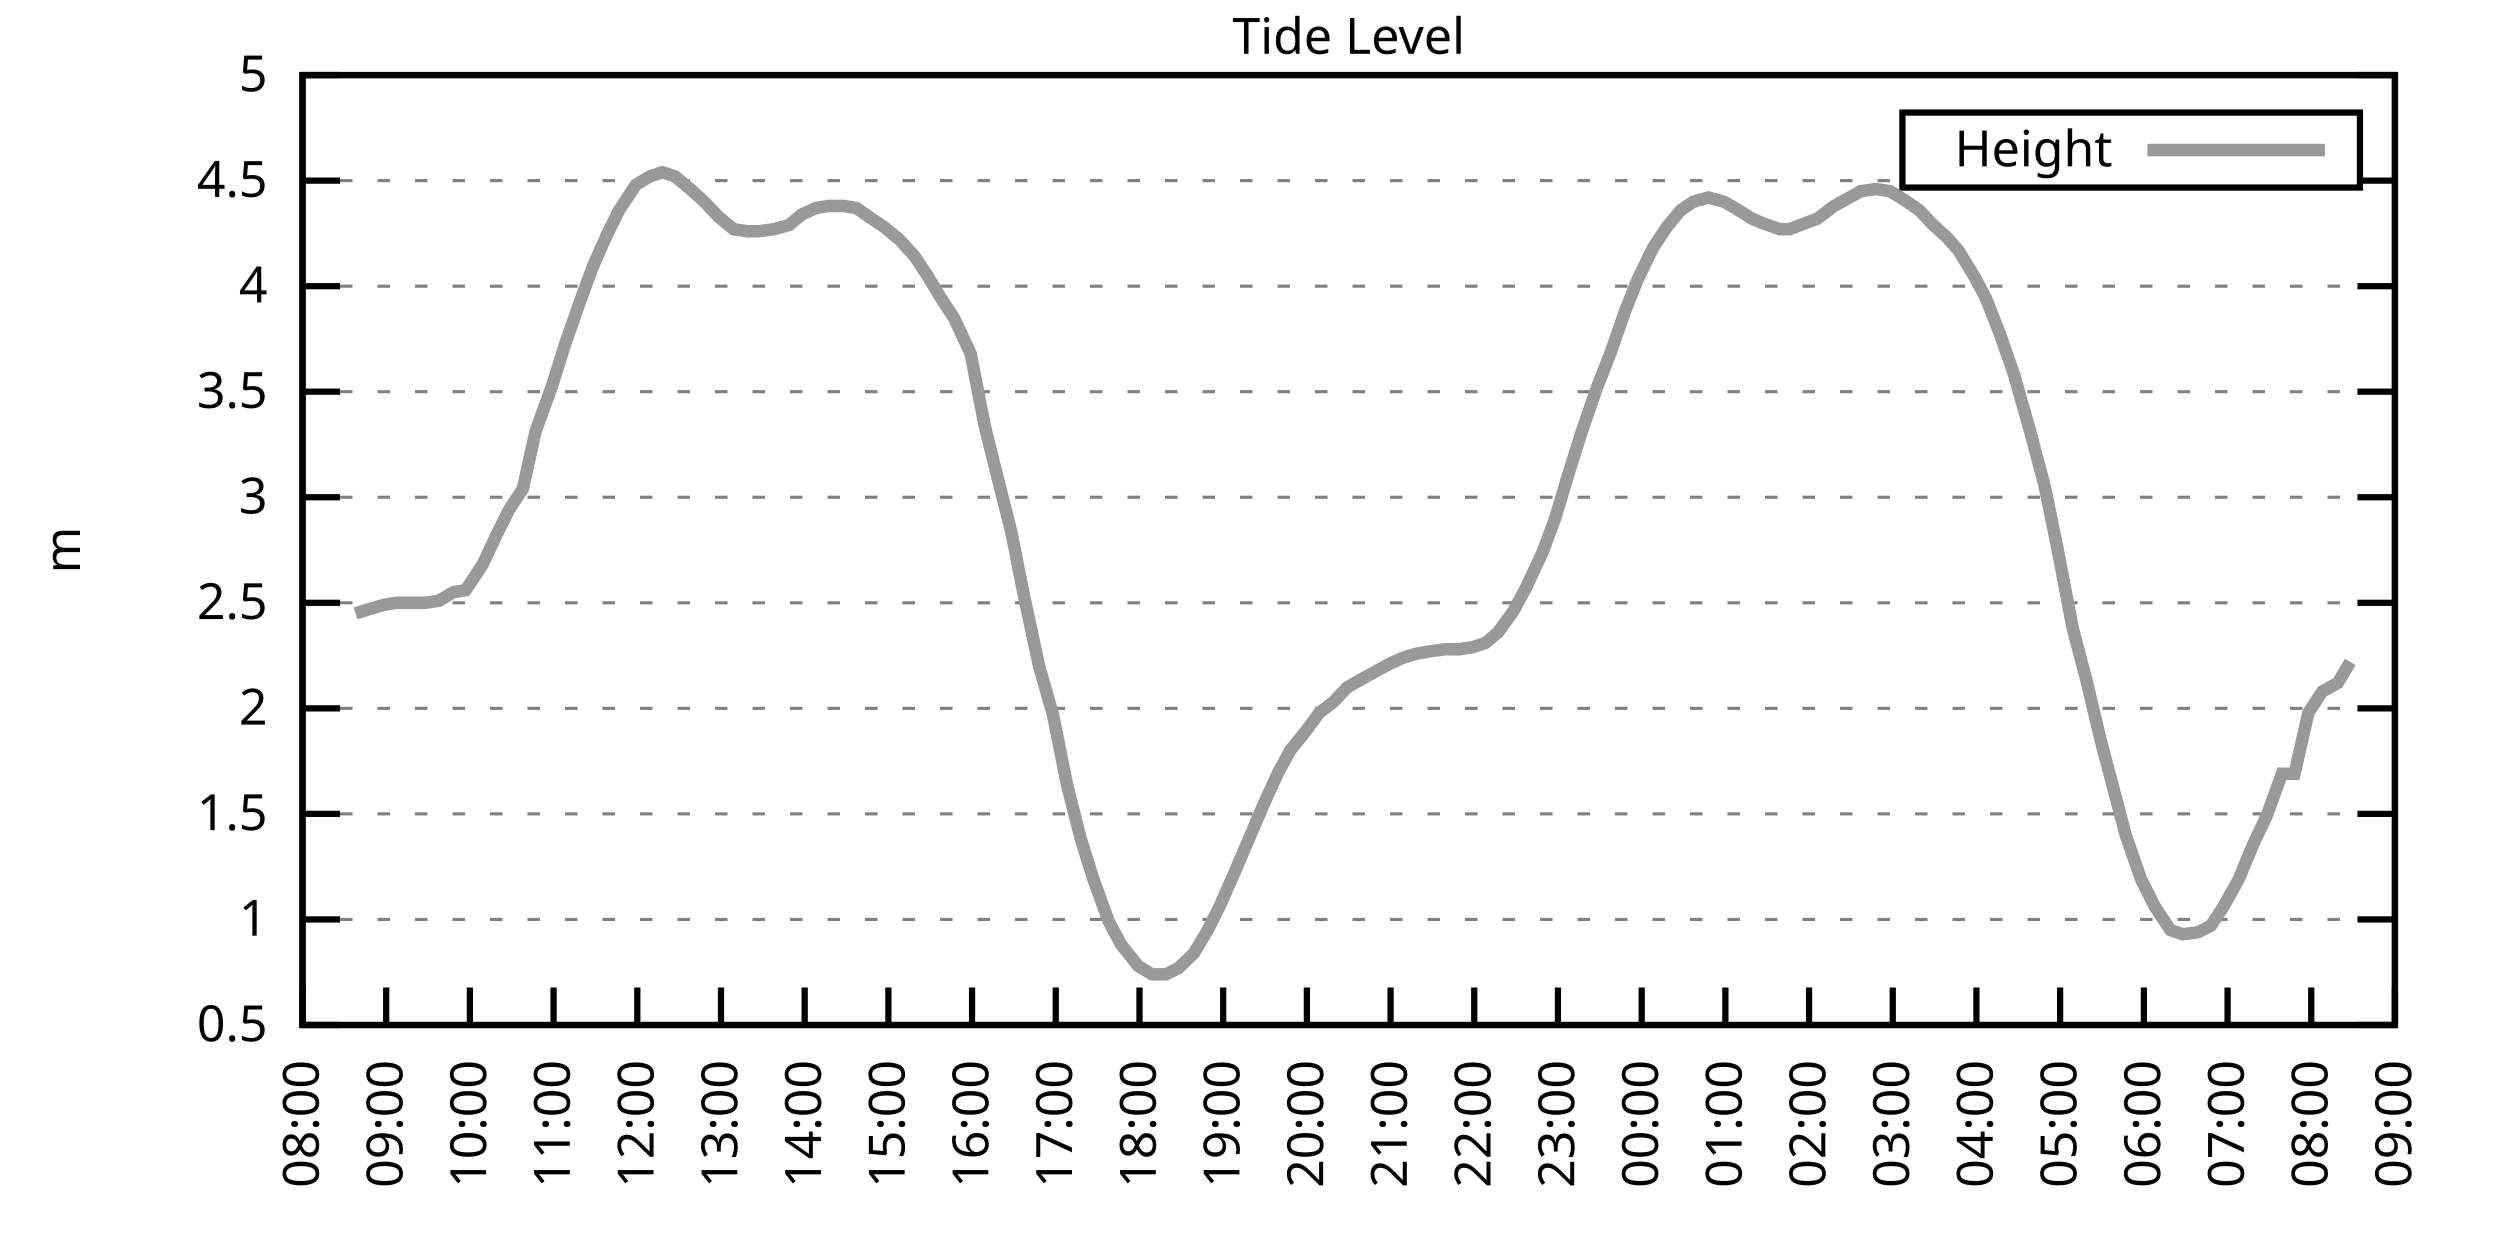
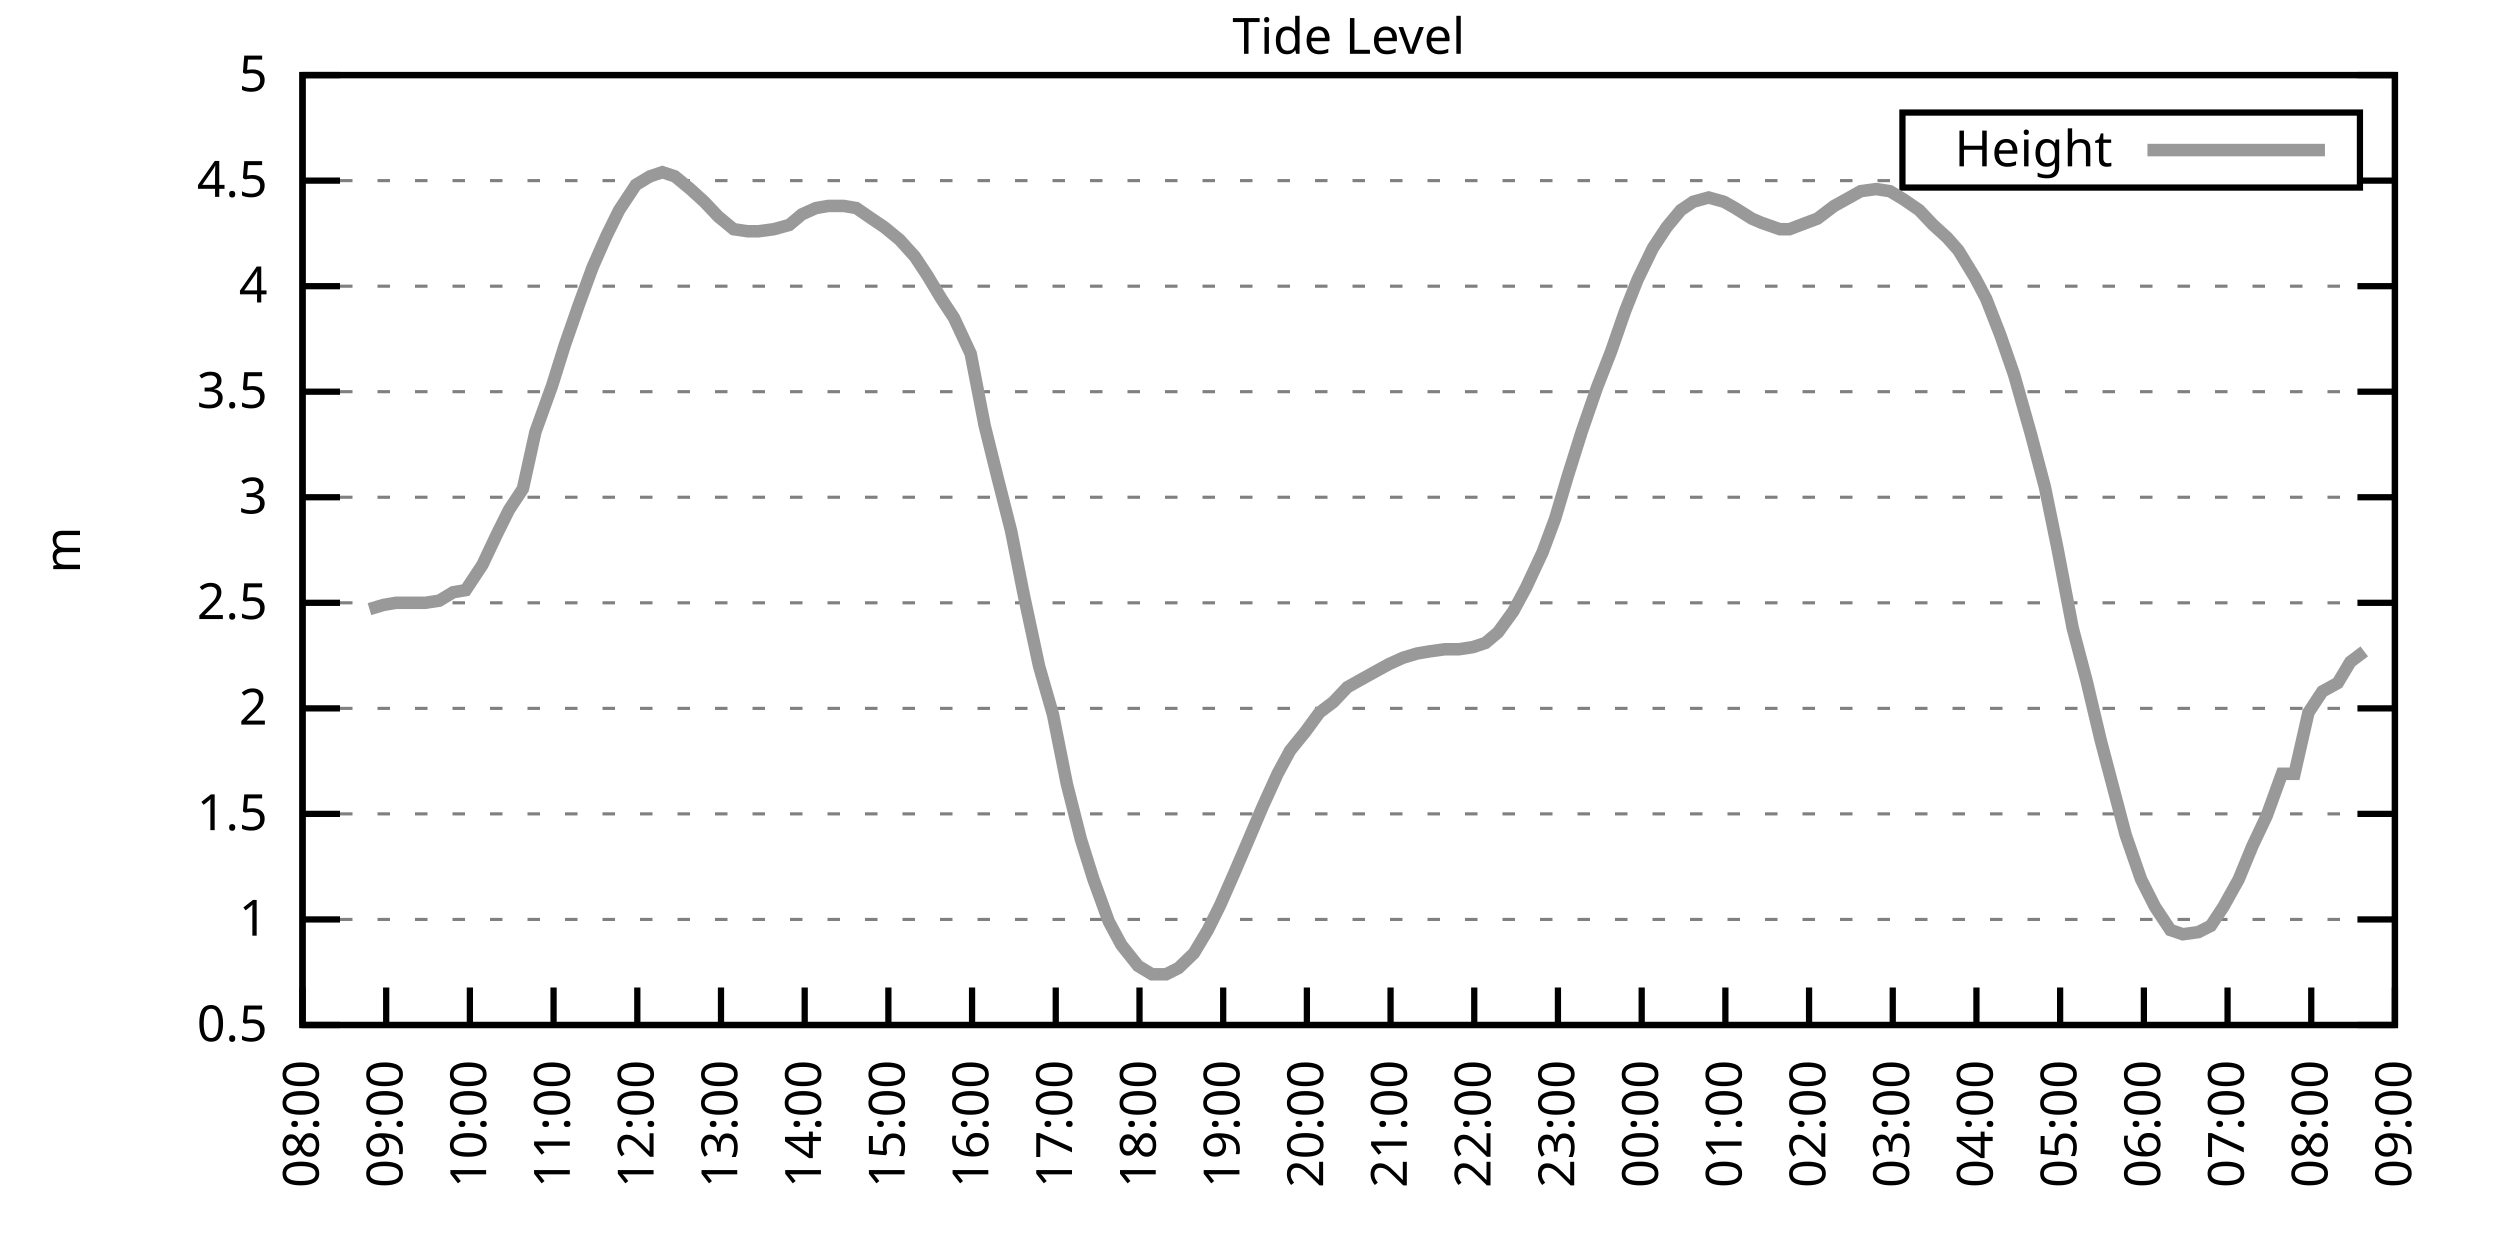
<svg xmlns="http://www.w3.org/2000/svg" xmlns:xlink="http://www.w3.org/1999/xlink" width="400" height="200" viewBox="0 0 400 200">
  <g id="gnuplot_canvas">
    <rect x="0" y="0" width="400" height="200" fill="none" />
    <defs>
      <circle id="gpDot" r="0.5" stroke-width="0.5" stroke="currentColor" />
      <path id="gpPt0" stroke-width="0.333" stroke="currentColor" d="M-1,0 h2 M0,-1 v2" />
      <path id="gpPt1" stroke-width="0.333" stroke="currentColor" d="M-1,-1 L1,1 M1,-1 L-1,1" />
      <path id="gpPt2" stroke-width="0.333" stroke="currentColor" d="M-1,0 L1,0 M0,-1 L0,1 M-1,-1 L1,1 M-1,1 L1,-1" />
      <rect id="gpPt3" stroke-width="0.333" stroke="currentColor" x="-1" y="-1" width="2" height="2" />
      <rect id="gpPt4" stroke-width="0.333" stroke="currentColor" fill="currentColor" x="-1" y="-1" width="2" height="2" />
      <circle id="gpPt5" stroke-width="0.333" stroke="currentColor" cx="0" cy="0" r="1" />
      <use xlink:href="#gpPt5" id="gpPt6" fill="currentColor" stroke="none" />
      <path id="gpPt7" stroke-width="0.333" stroke="currentColor" d="M0,-1.33 L-1.33,0.67 L1.33,0.67 z" />
      <use xlink:href="#gpPt7" id="gpPt8" fill="currentColor" stroke="none" />
      <use xlink:href="#gpPt7" id="gpPt9" stroke="currentColor" transform="rotate(180)" />
      <use xlink:href="#gpPt9" id="gpPt10" fill="currentColor" stroke="none" />
      <use xlink:href="#gpPt3" id="gpPt11" stroke="currentColor" transform="rotate(45)" />
      <use xlink:href="#gpPt11" id="gpPt12" fill="currentColor" stroke="none" />
      <path id="gpPt13" stroke-width="0.333" stroke="currentColor" d="M0,1.330 L1.265,0.411 L0.782,-1.067 L-0.782,-1.076 L-1.265,0.411 z" />
      <use xlink:href="#gpPt13" id="gpPt14" fill="currentColor" stroke="none" />
      <filter id="textbox" filterUnits="objectBoundingBox" x="0" y="0" height="1" width="1">
        <feFlood flood-color="white" flood-opacity="1" result="bgnd" />
        <feComposite in="SourceGraphic" in2="bgnd" operator="atop" />
      </filter>
      <filter id="greybox" filterUnits="objectBoundingBox" x="0" y="0" height="1" width="1">
        <feFlood flood-color="lightgrey" flood-opacity="1" result="grey" />
        <feComposite in="SourceGraphic" in2="grey" operator="atop" />
      </filter>
    </defs>
    <g fill="none" color="white" stroke="currentColor" stroke-width="1.00" stroke-linecap="butt" stroke-linejoin="miter">
</g>
    <g fill="none" color="black" stroke="currentColor" stroke-width="1.00" stroke-linecap="butt" stroke-linejoin="miter">
      <g stroke="none" shape-rendering="crispEdges">
        <polygon fill="rgb(255, 255, 255)" points="48.40,164.00 383.18,164.00 383.18,12.02 48.40,12.02 " />
      </g>
    </g>
    <g fill="none" color="black" stroke="currentColor" stroke-width="1.00" stroke-linecap="butt" stroke-linejoin="miter">
</g>
    <g fill="none" color="black" stroke="black" stroke-width="0.50" stroke-linecap="butt" stroke-linejoin="miter">
</g>
    <g fill="none" color="gray" stroke="currentColor" stroke-width="0.50" stroke-linecap="butt" stroke-linejoin="miter">
      <path stroke="gray" stroke-dasharray="2,4" class="gridline" d="M48.40,164.00 L383.19,164.00  " />
    </g>
    <g fill="none" color="gray" stroke="gray" stroke-width="1.00" stroke-linecap="butt" stroke-linejoin="miter">
</g>
    <g fill="none" color="black" stroke="currentColor" stroke-width="1.00" stroke-linecap="butt" stroke-linejoin="miter">
      <path stroke="black" d="M48.40,164.00 L54.40,164.00 M383.19,164.00 L377.19,164.00  " />
      <g transform="translate(42.80,166.60)" stroke="none" fill="black" font-family="Sans" font-size="8.00" text-anchor="end">
        <text>
          <tspan font-family="Sans"> 0.5</tspan>
        </text>
      </g>
    </g>
    <g fill="none" color="black" stroke="currentColor" stroke-width="1.00" stroke-linecap="butt" stroke-linejoin="miter">
</g>
    <g fill="none" color="black" stroke="black" stroke-width="0.50" stroke-linecap="butt" stroke-linejoin="miter">
</g>
    <g fill="none" color="gray" stroke="currentColor" stroke-width="0.50" stroke-linecap="butt" stroke-linejoin="miter">
      <path stroke="gray" stroke-dasharray="2,4" class="gridline" d="M48.40,147.11 L383.19,147.11  " />
    </g>
    <g fill="none" color="gray" stroke="gray" stroke-width="1.00" stroke-linecap="butt" stroke-linejoin="miter">
</g>
    <g fill="none" color="black" stroke="currentColor" stroke-width="1.00" stroke-linecap="butt" stroke-linejoin="miter">
      <path stroke="black" d="M48.40,147.11 L54.40,147.11 M383.19,147.11 L377.19,147.11  " />
      <g transform="translate(42.80,149.71)" stroke="none" fill="black" font-family="Sans" font-size="8.00" text-anchor="end">
        <text>
          <tspan font-family="Sans"> 1</tspan>
        </text>
      </g>
    </g>
    <g fill="none" color="black" stroke="currentColor" stroke-width="1.00" stroke-linecap="butt" stroke-linejoin="miter">
</g>
    <g fill="none" color="black" stroke="black" stroke-width="0.50" stroke-linecap="butt" stroke-linejoin="miter">
</g>
    <g fill="none" color="gray" stroke="currentColor" stroke-width="0.50" stroke-linecap="butt" stroke-linejoin="miter">
      <path stroke="gray" stroke-dasharray="2,4" class="gridline" d="M48.40,130.22 L383.19,130.22  " />
    </g>
    <g fill="none" color="gray" stroke="gray" stroke-width="1.00" stroke-linecap="butt" stroke-linejoin="miter">
</g>
    <g fill="none" color="black" stroke="currentColor" stroke-width="1.00" stroke-linecap="butt" stroke-linejoin="miter">
      <path stroke="black" d="M48.40,130.22 L54.40,130.22 M383.19,130.22 L377.19,130.22  " />
      <g transform="translate(42.80,132.82)" stroke="none" fill="black" font-family="Sans" font-size="8.00" text-anchor="end">
        <text>
          <tspan font-family="Sans"> 1.5</tspan>
        </text>
      </g>
    </g>
    <g fill="none" color="black" stroke="currentColor" stroke-width="1.00" stroke-linecap="butt" stroke-linejoin="miter">
</g>
    <g fill="none" color="black" stroke="black" stroke-width="0.50" stroke-linecap="butt" stroke-linejoin="miter">
</g>
    <g fill="none" color="gray" stroke="currentColor" stroke-width="0.50" stroke-linecap="butt" stroke-linejoin="miter">
      <path stroke="gray" stroke-dasharray="2,4" class="gridline" d="M48.40,113.34 L383.19,113.34  " />
    </g>
    <g fill="none" color="gray" stroke="gray" stroke-width="1.00" stroke-linecap="butt" stroke-linejoin="miter">
</g>
    <g fill="none" color="black" stroke="currentColor" stroke-width="1.00" stroke-linecap="butt" stroke-linejoin="miter">
      <path stroke="black" d="M48.40,113.34 L54.40,113.34 M383.19,113.34 L377.19,113.34  " />
      <g transform="translate(42.80,115.94)" stroke="none" fill="black" font-family="Sans" font-size="8.00" text-anchor="end">
        <text>
          <tspan font-family="Sans"> 2</tspan>
        </text>
      </g>
    </g>
    <g fill="none" color="black" stroke="currentColor" stroke-width="1.00" stroke-linecap="butt" stroke-linejoin="miter">
</g>
    <g fill="none" color="black" stroke="black" stroke-width="0.50" stroke-linecap="butt" stroke-linejoin="miter">
</g>
    <g fill="none" color="gray" stroke="currentColor" stroke-width="0.50" stroke-linecap="butt" stroke-linejoin="miter">
      <path stroke="gray" stroke-dasharray="2,4" class="gridline" d="M48.40,96.45 L383.19,96.45  " />
    </g>
    <g fill="none" color="gray" stroke="gray" stroke-width="1.00" stroke-linecap="butt" stroke-linejoin="miter">
</g>
    <g fill="none" color="black" stroke="currentColor" stroke-width="1.00" stroke-linecap="butt" stroke-linejoin="miter">
      <path stroke="black" d="M48.40,96.45 L54.40,96.45 M383.19,96.45 L377.19,96.45  " />
      <g transform="translate(42.80,99.05)" stroke="none" fill="black" font-family="Sans" font-size="8.00" text-anchor="end">
        <text>
          <tspan font-family="Sans"> 2.5</tspan>
        </text>
      </g>
    </g>
    <g fill="none" color="black" stroke="currentColor" stroke-width="1.00" stroke-linecap="butt" stroke-linejoin="miter">
</g>
    <g fill="none" color="black" stroke="black" stroke-width="0.50" stroke-linecap="butt" stroke-linejoin="miter">
</g>
    <g fill="none" color="gray" stroke="currentColor" stroke-width="0.50" stroke-linecap="butt" stroke-linejoin="miter">
      <path stroke="gray" stroke-dasharray="2,4" class="gridline" d="M48.40,79.56 L383.19,79.56  " />
    </g>
    <g fill="none" color="gray" stroke="gray" stroke-width="1.00" stroke-linecap="butt" stroke-linejoin="miter">
</g>
    <g fill="none" color="black" stroke="currentColor" stroke-width="1.00" stroke-linecap="butt" stroke-linejoin="miter">
      <path stroke="black" d="M48.40,79.56 L54.40,79.56 M383.19,79.56 L377.19,79.56  " />
      <g transform="translate(42.80,82.16)" stroke="none" fill="black" font-family="Sans" font-size="8.00" text-anchor="end">
        <text>
          <tspan font-family="Sans"> 3</tspan>
        </text>
      </g>
    </g>
    <g fill="none" color="black" stroke="currentColor" stroke-width="1.00" stroke-linecap="butt" stroke-linejoin="miter">
</g>
    <g fill="none" color="black" stroke="black" stroke-width="0.50" stroke-linecap="butt" stroke-linejoin="miter">
</g>
    <g fill="none" color="gray" stroke="currentColor" stroke-width="0.50" stroke-linecap="butt" stroke-linejoin="miter">
      <path stroke="gray" stroke-dasharray="2,4" class="gridline" d="M48.40,62.67 L383.19,62.67  " />
    </g>
    <g fill="none" color="gray" stroke="gray" stroke-width="1.00" stroke-linecap="butt" stroke-linejoin="miter">
</g>
    <g fill="none" color="black" stroke="currentColor" stroke-width="1.00" stroke-linecap="butt" stroke-linejoin="miter">
      <path stroke="black" d="M48.40,62.67 L54.40,62.67 M383.19,62.67 L377.19,62.67  " />
      <g transform="translate(42.80,65.27)" stroke="none" fill="black" font-family="Sans" font-size="8.00" text-anchor="end">
        <text>
          <tspan font-family="Sans"> 3.5</tspan>
        </text>
      </g>
    </g>
    <g fill="none" color="black" stroke="currentColor" stroke-width="1.00" stroke-linecap="butt" stroke-linejoin="miter">
</g>
    <g fill="none" color="black" stroke="black" stroke-width="0.50" stroke-linecap="butt" stroke-linejoin="miter">
</g>
    <g fill="none" color="gray" stroke="currentColor" stroke-width="0.50" stroke-linecap="butt" stroke-linejoin="miter">
      <path stroke="gray" stroke-dasharray="2,4" class="gridline" d="M48.40,45.79 L383.19,45.79  " />
    </g>
    <g fill="none" color="gray" stroke="gray" stroke-width="1.00" stroke-linecap="butt" stroke-linejoin="miter">
</g>
    <g fill="none" color="black" stroke="currentColor" stroke-width="1.00" stroke-linecap="butt" stroke-linejoin="miter">
      <path stroke="black" d="M48.40,45.79 L54.40,45.79 M383.19,45.79 L377.19,45.79  " />
      <g transform="translate(42.80,48.39)" stroke="none" fill="black" font-family="Sans" font-size="8.00" text-anchor="end">
        <text>
          <tspan font-family="Sans"> 4</tspan>
        </text>
      </g>
    </g>
    <g fill="none" color="black" stroke="currentColor" stroke-width="1.00" stroke-linecap="butt" stroke-linejoin="miter">
</g>
    <g fill="none" color="black" stroke="black" stroke-width="0.50" stroke-linecap="butt" stroke-linejoin="miter">
</g>
    <g fill="none" color="gray" stroke="currentColor" stroke-width="0.50" stroke-linecap="butt" stroke-linejoin="miter">
      <path stroke="gray" stroke-dasharray="2,4" class="gridline" d="M48.40,28.90 L304.39,28.90 M377.59,28.90 L383.19,28.90  " />
    </g>
    <g fill="none" color="gray" stroke="gray" stroke-width="1.00" stroke-linecap="butt" stroke-linejoin="miter">
</g>
    <g fill="none" color="black" stroke="currentColor" stroke-width="1.00" stroke-linecap="butt" stroke-linejoin="miter">
      <path stroke="black" d="M48.40,28.90 L54.40,28.90 M383.19,28.90 L377.19,28.90  " />
      <g transform="translate(42.80,31.50)" stroke="none" fill="black" font-family="Sans" font-size="8.00" text-anchor="end">
        <text>
          <tspan font-family="Sans"> 4.5</tspan>
        </text>
      </g>
    </g>
    <g fill="none" color="black" stroke="currentColor" stroke-width="1.00" stroke-linecap="butt" stroke-linejoin="miter">
</g>
    <g fill="none" color="black" stroke="black" stroke-width="0.50" stroke-linecap="butt" stroke-linejoin="miter">
</g>
    <g fill="none" color="gray" stroke="currentColor" stroke-width="0.50" stroke-linecap="butt" stroke-linejoin="miter">
      <path stroke="gray" stroke-dasharray="2,4" class="gridline" d="M48.40,12.01 L383.19,12.01  " />
    </g>
    <g fill="none" color="gray" stroke="gray" stroke-width="1.00" stroke-linecap="butt" stroke-linejoin="miter">
</g>
    <g fill="none" color="black" stroke="currentColor" stroke-width="1.00" stroke-linecap="butt" stroke-linejoin="miter">
      <path stroke="black" d="M48.40,12.01 L54.40,12.01 M383.19,12.01 L377.19,12.01  " />
      <g transform="translate(42.80,14.61)" stroke="none" fill="black" font-family="Sans" font-size="8.00" text-anchor="end">
        <text>
          <tspan font-family="Sans"> 5</tspan>
        </text>
      </g>
    </g>
    <g fill="none" color="black" stroke="currentColor" stroke-width="1.00" stroke-linecap="butt" stroke-linejoin="miter">
      <path stroke="black" d="M48.40,164.00 L48.40,158.00  " />
      <g transform="translate(51.00,169.60) rotate(270.00)" stroke="none" fill="black" font-family="Sans" font-size="8.00" text-anchor="end">
        <text>
          <tspan font-family="Sans">08:00</tspan>
        </text>
      </g>
    </g>
    <g fill="none" color="black" stroke="currentColor" stroke-width="1.00" stroke-linecap="butt" stroke-linejoin="miter">
      <path stroke="black" d="M61.79,164.00 L61.79,158.00  " />
      <g transform="translate(64.39,169.60) rotate(270.00)" stroke="none" fill="black" font-family="Sans" font-size="8.00" text-anchor="end">
        <text>
          <tspan font-family="Sans">09:00</tspan>
        </text>
      </g>
    </g>
    <g fill="none" color="black" stroke="currentColor" stroke-width="1.00" stroke-linecap="butt" stroke-linejoin="miter">
      <path stroke="black" d="M75.18,164.00 L75.18,158.00  " />
      <g transform="translate(77.78,169.60) rotate(270.00)" stroke="none" fill="black" font-family="Sans" font-size="8.00" text-anchor="end">
        <text>
          <tspan font-family="Sans">10:00</tspan>
        </text>
      </g>
    </g>
    <g fill="none" color="black" stroke="currentColor" stroke-width="1.00" stroke-linecap="butt" stroke-linejoin="miter">
      <path stroke="black" d="M88.57,164.00 L88.57,158.00  " />
      <g transform="translate(91.17,169.60) rotate(270.00)" stroke="none" fill="black" font-family="Sans" font-size="8.00" text-anchor="end">
        <text>
          <tspan font-family="Sans">11:00</tspan>
        </text>
      </g>
    </g>
    <g fill="none" color="black" stroke="currentColor" stroke-width="1.00" stroke-linecap="butt" stroke-linejoin="miter">
      <path stroke="black" d="M101.97,164.00 L101.97,158.00  " />
      <g transform="translate(104.57,169.60) rotate(270.00)" stroke="none" fill="black" font-family="Sans" font-size="8.00" text-anchor="end">
        <text>
          <tspan font-family="Sans">12:00</tspan>
        </text>
      </g>
    </g>
    <g fill="none" color="black" stroke="currentColor" stroke-width="1.00" stroke-linecap="butt" stroke-linejoin="miter">
      <path stroke="black" d="M115.36,164.00 L115.36,158.00  " />
      <g transform="translate(117.96,169.60) rotate(270.00)" stroke="none" fill="black" font-family="Sans" font-size="8.00" text-anchor="end">
        <text>
          <tspan font-family="Sans">13:00</tspan>
        </text>
      </g>
    </g>
    <g fill="none" color="black" stroke="currentColor" stroke-width="1.00" stroke-linecap="butt" stroke-linejoin="miter">
      <path stroke="black" d="M128.75,164.00 L128.75,158.00  " />
      <g transform="translate(131.35,169.60) rotate(270.00)" stroke="none" fill="black" font-family="Sans" font-size="8.00" text-anchor="end">
        <text>
          <tspan font-family="Sans">14:00</tspan>
        </text>
      </g>
    </g>
    <g fill="none" color="black" stroke="currentColor" stroke-width="1.00" stroke-linecap="butt" stroke-linejoin="miter">
      <path stroke="black" d="M142.14,164.00 L142.14,158.00  " />
      <g transform="translate(144.74,169.60) rotate(270.00)" stroke="none" fill="black" font-family="Sans" font-size="8.00" text-anchor="end">
        <text>
          <tspan font-family="Sans">15:00</tspan>
        </text>
      </g>
    </g>
    <g fill="none" color="black" stroke="currentColor" stroke-width="1.00" stroke-linecap="butt" stroke-linejoin="miter">
      <path stroke="black" d="M155.53,164.00 L155.53,158.00  " />
      <g transform="translate(158.13,169.60) rotate(270.00)" stroke="none" fill="black" font-family="Sans" font-size="8.00" text-anchor="end">
        <text>
          <tspan font-family="Sans">16:00</tspan>
        </text>
      </g>
    </g>
    <g fill="none" color="black" stroke="currentColor" stroke-width="1.00" stroke-linecap="butt" stroke-linejoin="miter">
      <path stroke="black" d="M168.92,164.00 L168.92,158.00  " />
      <g transform="translate(171.52,169.60) rotate(270.00)" stroke="none" fill="black" font-family="Sans" font-size="8.00" text-anchor="end">
        <text>
          <tspan font-family="Sans">17:00</tspan>
        </text>
      </g>
    </g>
    <g fill="none" color="black" stroke="currentColor" stroke-width="1.00" stroke-linecap="butt" stroke-linejoin="miter">
      <path stroke="black" d="M182.32,164.00 L182.32,158.00  " />
      <g transform="translate(184.92,169.60) rotate(270.00)" stroke="none" fill="black" font-family="Sans" font-size="8.00" text-anchor="end">
        <text>
          <tspan font-family="Sans">18:00</tspan>
        </text>
      </g>
    </g>
    <g fill="none" color="black" stroke="currentColor" stroke-width="1.00" stroke-linecap="butt" stroke-linejoin="miter">
      <path stroke="black" d="M195.71,164.00 L195.71,158.00  " />
      <g transform="translate(198.31,169.60) rotate(270.00)" stroke="none" fill="black" font-family="Sans" font-size="8.00" text-anchor="end">
        <text>
          <tspan font-family="Sans">19:00</tspan>
        </text>
      </g>
    </g>
    <g fill="none" color="black" stroke="currentColor" stroke-width="1.00" stroke-linecap="butt" stroke-linejoin="miter">
      <path stroke="black" d="M209.10,164.00 L209.10,158.00  " />
      <g transform="translate(211.70,169.60) rotate(270.00)" stroke="none" fill="black" font-family="Sans" font-size="8.00" text-anchor="end">
        <text>
          <tspan font-family="Sans">20:00</tspan>
        </text>
      </g>
    </g>
    <g fill="none" color="black" stroke="currentColor" stroke-width="1.00" stroke-linecap="butt" stroke-linejoin="miter">
      <path stroke="black" d="M222.49,164.00 L222.49,158.00  " />
      <g transform="translate(225.09,169.60) rotate(270.00)" stroke="none" fill="black" font-family="Sans" font-size="8.00" text-anchor="end">
        <text>
          <tspan font-family="Sans">21:00</tspan>
        </text>
      </g>
    </g>
    <g fill="none" color="black" stroke="currentColor" stroke-width="1.00" stroke-linecap="butt" stroke-linejoin="miter">
      <path stroke="black" d="M235.88,164.00 L235.88,158.00  " />
      <g transform="translate(238.48,169.60) rotate(270.00)" stroke="none" fill="black" font-family="Sans" font-size="8.00" text-anchor="end">
        <text>
          <tspan font-family="Sans">22:00</tspan>
        </text>
      </g>
    </g>
    <g fill="none" color="black" stroke="currentColor" stroke-width="1.00" stroke-linecap="butt" stroke-linejoin="miter">
      <path stroke="black" d="M249.27,164.00 L249.27,158.00  " />
      <g transform="translate(251.87,169.60) rotate(270.00)" stroke="none" fill="black" font-family="Sans" font-size="8.00" text-anchor="end">
        <text>
          <tspan font-family="Sans">23:00</tspan>
        </text>
      </g>
    </g>
    <g fill="none" color="black" stroke="currentColor" stroke-width="1.00" stroke-linecap="butt" stroke-linejoin="miter">
      <path stroke="black" d="M262.67,164.00 L262.67,158.00  " />
      <g transform="translate(265.27,169.60) rotate(270.00)" stroke="none" fill="black" font-family="Sans" font-size="8.00" text-anchor="end">
        <text>
          <tspan font-family="Sans">00:00</tspan>
        </text>
      </g>
    </g>
    <g fill="none" color="black" stroke="currentColor" stroke-width="1.00" stroke-linecap="butt" stroke-linejoin="miter">
      <path stroke="black" d="M276.06,164.00 L276.06,158.00  " />
      <g transform="translate(278.66,169.60) rotate(270.00)" stroke="none" fill="black" font-family="Sans" font-size="8.00" text-anchor="end">
        <text>
          <tspan font-family="Sans">01:00</tspan>
        </text>
      </g>
    </g>
    <g fill="none" color="black" stroke="currentColor" stroke-width="1.00" stroke-linecap="butt" stroke-linejoin="miter">
      <path stroke="black" d="M289.45,164.00 L289.45,158.00  " />
      <g transform="translate(292.05,169.60) rotate(270.00)" stroke="none" fill="black" font-family="Sans" font-size="8.00" text-anchor="end">
        <text>
          <tspan font-family="Sans">02:00</tspan>
        </text>
      </g>
    </g>
    <g fill="none" color="black" stroke="currentColor" stroke-width="1.00" stroke-linecap="butt" stroke-linejoin="miter">
      <path stroke="black" d="M302.84,164.00 L302.84,158.00  " />
      <g transform="translate(305.44,169.60) rotate(270.00)" stroke="none" fill="black" font-family="Sans" font-size="8.00" text-anchor="end">
        <text>
          <tspan font-family="Sans">03:00</tspan>
        </text>
      </g>
    </g>
    <g fill="none" color="black" stroke="currentColor" stroke-width="1.00" stroke-linecap="butt" stroke-linejoin="miter">
      <path stroke="black" d="M316.23,164.00 L316.23,158.00  " />
      <g transform="translate(318.83,169.60) rotate(270.00)" stroke="none" fill="black" font-family="Sans" font-size="8.00" text-anchor="end">
        <text>
          <tspan font-family="Sans">04:00</tspan>
        </text>
      </g>
    </g>
    <g fill="none" color="black" stroke="currentColor" stroke-width="1.00" stroke-linecap="butt" stroke-linejoin="miter">
      <path stroke="black" d="M329.62,164.00 L329.62,158.00  " />
      <g transform="translate(332.22,169.60) rotate(270.00)" stroke="none" fill="black" font-family="Sans" font-size="8.00" text-anchor="end">
        <text>
          <tspan font-family="Sans">05:00</tspan>
        </text>
      </g>
    </g>
    <g fill="none" color="black" stroke="currentColor" stroke-width="1.00" stroke-linecap="butt" stroke-linejoin="miter">
      <path stroke="black" d="M343.02,164.00 L343.02,158.00  " />
      <g transform="translate(345.62,169.60) rotate(270.00)" stroke="none" fill="black" font-family="Sans" font-size="8.00" text-anchor="end">
        <text>
          <tspan font-family="Sans">06:00</tspan>
        </text>
      </g>
    </g>
    <g fill="none" color="black" stroke="currentColor" stroke-width="1.00" stroke-linecap="butt" stroke-linejoin="miter">
      <path stroke="black" d="M356.41,164.00 L356.41,158.00  " />
      <g transform="translate(359.01,169.60) rotate(270.00)" stroke="none" fill="black" font-family="Sans" font-size="8.00" text-anchor="end">
        <text>
          <tspan font-family="Sans">07:00</tspan>
        </text>
      </g>
    </g>
    <g fill="none" color="black" stroke="currentColor" stroke-width="1.00" stroke-linecap="butt" stroke-linejoin="miter">
      <path stroke="black" d="M369.80,164.00 L369.80,158.00  " />
      <g transform="translate(372.40,169.60) rotate(270.00)" stroke="none" fill="black" font-family="Sans" font-size="8.00" text-anchor="end">
        <text>
          <tspan font-family="Sans">08:00</tspan>
        </text>
      </g>
    </g>
    <g fill="none" color="black" stroke="currentColor" stroke-width="1.00" stroke-linecap="butt" stroke-linejoin="miter">
      <path stroke="black" d="M383.19,164.00 L383.19,158.00  " />
      <g transform="translate(385.79,169.60) rotate(270.00)" stroke="none" fill="black" font-family="Sans" font-size="8.00" text-anchor="end">
        <text>
          <tspan font-family="Sans">09:00</tspan>
        </text>
      </g>
    </g>
    <g fill="none" color="black" stroke="currentColor" stroke-width="1.00" stroke-linecap="butt" stroke-linejoin="miter">
</g>
    <g fill="none" color="black" stroke="currentColor" stroke-width="1.00" stroke-linecap="butt" stroke-linejoin="miter">
      <path stroke="black" d="M48.40,12.01 L48.40,164.00 L383.19,164.00 L383.19,12.01 L48.40,12.01 Z  " />
    </g>
    <g fill="none" color="black" stroke="currentColor" stroke-width="1.00" stroke-linecap="butt" stroke-linejoin="miter">
</g>
    <g fill="none" color="black" stroke="currentColor" stroke-width="1.00" stroke-linecap="butt" stroke-linejoin="miter">
      <path stroke="black" d="M304.39,30.01 L304.39,18.01 L377.59,18.01 L377.59,30.01 L304.39,30.01 Z  " />
    </g>
    <g id="Tide_level_plot_1">
      <g fill="none" color="white" stroke="black" stroke-width="2.00" stroke-linecap="butt" stroke-linejoin="miter">
</g>
      <g fill="none" color="black" stroke="currentColor" stroke-width="2.00" stroke-linecap="butt" stroke-linejoin="miter">
        <g transform="translate(337.99,26.61)" stroke="none" fill="black" font-family="Sans" font-size="8.00" text-anchor="end">
          <text>
            <tspan font-family="Sans">Height</tspan>
          </text>
        </g>
      </g>
      <g fill="none" color="black" stroke="currentColor" stroke-width="2.00" stroke-linecap="butt" stroke-linejoin="miter">
-         <path stroke="rgb(153, 153, 153)" d="M343.59,24.01 L371.99,24.01 M56.88,98.14 L59.11,97.46 L61.35,96.79 L63.35,96.45 L66.03,96.45 L68.04,96.45   L70.27,96.11 L72.50,94.76 L74.51,94.42 L77.19,90.37 L79.42,85.64 L81.43,81.59 L83.66,78.21 L85.67,69.09   L88.35,61.66 L90.36,55.24 L92.59,48.83 L94.82,42.75 L97.06,37.68 L99.06,33.63 L101.74,29.57 L103.98,28.22   L105.98,27.55 L107.99,28.22 L110.45,30.25 L112.68,32.28 L114.91,34.64 L117.37,36.67 L119.60,37.00 L121.38,37.00   L123.84,36.67 L126.29,35.99 L128.30,34.30 L130.54,33.29 L132.54,32.95 L135.00,32.95 L137.01,33.29 L139.46,34.98   L141.47,36.33 L143.93,38.35 L146.38,41.06 L148.39,44.10 L150.62,47.81 L152.63,50.85 L155.31,56.59 L157.54,68.08   L159.55,76.18 L161.78,84.97 L163.79,95.10 L166.25,106.58 L168.48,114.35 L170.71,125.50 L172.94,134.28 L174.95,140.69   L177.41,147.45 L179.41,151.17 L182.09,154.54 L184.32,155.89 L186.56,155.89 L188.57,154.88 L191.02,152.52 L193.25,148.80   L195.26,144.75 L197.49,139.68 L199.95,133.94 L201.96,129.21 L204.41,123.81 L206.42,120.09 L208.88,117.05 L211.11,114.01   L213.34,112.32 L215.57,109.96 L217.36,108.95 L219.81,107.59 L222.27,106.24 L224.50,105.23 L226.73,104.56 L228.74,104.22   L231.20,103.88 L233.43,103.88 L235.66,103.54 L237.67,102.87 L239.68,101.18 L242.13,97.80 L244.14,94.08 L246.82,88.34   L248.83,82.94 L250.84,76.18 L253.07,69.09 L255.52,62.00 L257.76,56.26 L259.99,49.84 L262.00,44.77 L264.45,39.71   L266.68,36.33 L268.92,33.63 L270.92,32.28 L273.38,31.60 L275.83,32.28 L277.62,33.29 L280.30,34.98 L281.86,35.65   L284.76,36.67 L286.32,36.67 L289.00,35.65 L290.79,34.98 L293.47,32.95 L295.92,31.60 L297.71,30.59 L300.16,30.25   L302.39,30.59 L304.63,31.94 L307.08,33.63 L309.31,35.99 L311.54,38.02 L313.33,40.04 L316.01,44.43 L317.79,47.81   L320.03,53.55 L322.26,59.97 L324.94,69.43 L327.17,77.87 L329.18,87.67 L331.63,100.50 L333.86,108.95 L336.10,118.40   L338.33,126.85 L340.11,133.60 L342.57,140.69 L344.80,145.09 L347.26,148.80 L349.26,149.48 L351.72,149.14 L353.73,148.13   L355.74,145.09 L358.19,140.69 L360.42,135.29 L362.66,130.56 L365.11,123.81 L367.12,123.81 L369.35,114.01 L371.58,110.63   L374.04,109.28 L376.05,105.91  " />
+         <path stroke="rgb(153, 153, 153)" d="M343.59,24.01 L371.99,24.01 M59.11,97.46 L61.35,96.79 L63.35,96.45 L66.03,96.45 L68.04,96.45 L70.27,96.11   L72.50,94.76 L74.51,94.42 L77.19,90.37 L79.42,85.64 L81.43,81.59 L83.66,78.21 L85.67,69.09 L88.35,61.66   L90.36,55.24 L92.59,48.83 L94.82,42.75 L97.06,37.68 L99.06,33.63 L101.74,29.57 L103.98,28.22 L105.98,27.55   L107.99,28.22 L110.45,30.25 L112.68,32.28 L114.91,34.64 L117.37,36.67 L119.60,37.00 L121.38,37.00 L123.84,36.67   L126.29,35.99 L128.30,34.30 L130.54,33.29 L132.54,32.95 L135.00,32.95 L137.01,33.29 L139.46,34.98 L141.47,36.33   L143.93,38.35 L146.38,41.06 L148.39,44.10 L150.62,47.81 L152.63,50.85 L155.31,56.59 L157.54,68.08 L159.55,76.18   L161.78,84.97 L163.79,95.10 L166.25,106.58 L168.48,114.35 L170.71,125.50 L172.94,134.28 L174.95,140.69 L177.41,147.45   L179.41,151.17 L182.09,154.54 L184.32,155.89 L186.56,155.89 L188.57,154.88 L191.02,152.52 L193.25,148.80 L195.26,144.75   L197.49,139.68 L199.95,133.94 L201.96,129.21 L204.41,123.81 L206.42,120.09 L208.88,117.05 L211.11,114.01 L213.34,112.32   L215.57,109.96 L217.36,108.95 L219.81,107.59 L222.27,106.24 L224.50,105.23 L226.73,104.56 L228.74,104.22 L231.20,103.88   L233.43,103.88 L235.66,103.54 L237.67,102.87 L239.68,101.18 L242.13,97.80 L244.14,94.08 L246.82,88.34 L248.83,82.94   L250.84,76.18 L253.07,69.09 L255.52,62.00 L257.76,56.26 L259.99,49.84 L262.00,44.77 L264.45,39.71 L266.68,36.33   L268.92,33.63 L270.92,32.28 L273.38,31.60 L275.83,32.28 L277.62,33.29 L280.30,34.98 L281.86,35.65 L284.76,36.67   L286.32,36.67 L289.00,35.65 L290.79,34.98 L293.47,32.95 L295.92,31.60 L297.71,30.59 L300.16,30.25 L302.39,30.59   L304.63,31.94 L307.08,33.63 L309.31,35.99 L311.54,38.02 L313.33,40.04 L316.01,44.43 L317.79,47.81 L320.03,53.55   L322.26,59.97 L324.94,69.43 L327.17,77.87 L329.18,87.67 L331.63,100.50 L333.86,108.95 L336.10,118.40 L338.33,126.85   L340.11,133.60 L342.57,140.69 L344.80,145.09 L347.26,148.80 L349.26,149.48 L351.72,149.14 L353.73,148.13 L355.74,145.09   L358.19,140.69 L360.42,135.29 L362.66,130.56 L365.11,123.81 L367.12,123.81 L369.35,114.01 L371.58,110.63 L374.04,109.28   L376.05,105.91 L378.28,104.22  " />
      </g>
    </g>
    <g fill="none" color="black" stroke="currentColor" stroke-width="2.00" stroke-linecap="butt" stroke-linejoin="miter">
</g>
    <g fill="none" color="black" stroke="black" stroke-width="1.00" stroke-linecap="butt" stroke-linejoin="miter">
</g>
    <g fill="none" color="black" stroke="currentColor" stroke-width="1.00" stroke-linecap="butt" stroke-linejoin="miter">
      <path stroke="black" d="M48.40,12.01 L48.40,164.00 L383.19,164.00 L383.19,12.01 L48.40,12.01 Z  " />
      <g transform="translate(12.80,88.01) rotate(270.00)" stroke="none" fill="black" font-family="Sans" font-size="8.00" text-anchor="middle">
        <text>
          <tspan font-family="Sans">m</tspan>
        </text>
      </g>
    </g>
    <g fill="none" color="black" stroke="currentColor" stroke-width="1.00" stroke-linecap="butt" stroke-linejoin="miter">
</g>
    <g fill="none" color="black" stroke="currentColor" stroke-width="1.00" stroke-linecap="butt" stroke-linejoin="miter">
      <g transform="translate(215.79,8.61)" stroke="none" fill="black" font-family="Sans" font-size="8.00" text-anchor="middle">
        <text>
          <tspan font-family="Sans">Tide Level</tspan>
        </text>
      </g>
    </g>
    <g fill="none" color="black" stroke="currentColor" stroke-width="1.00" stroke-linecap="butt" stroke-linejoin="miter">
</g>
  </g>
</svg>
